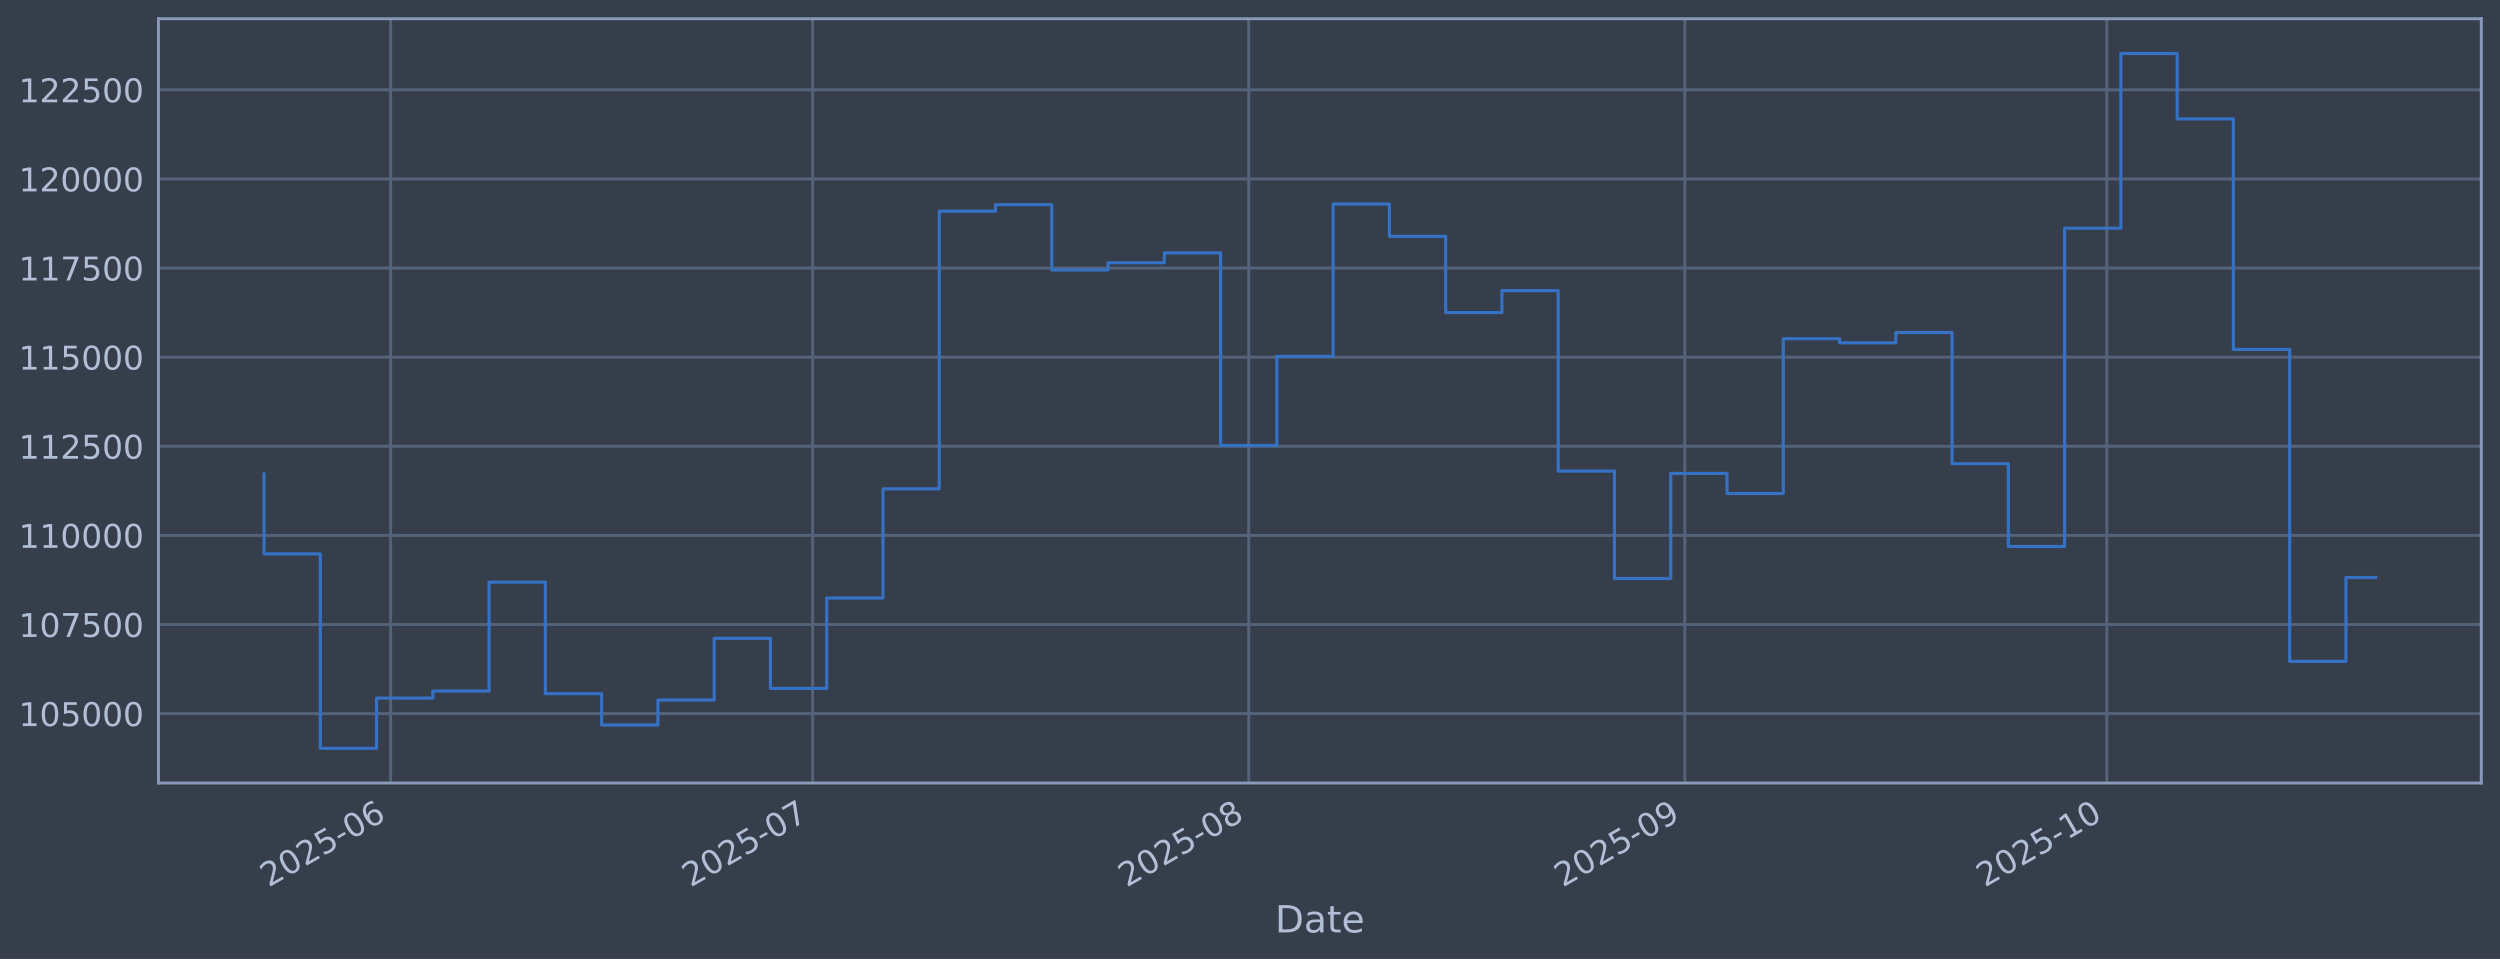
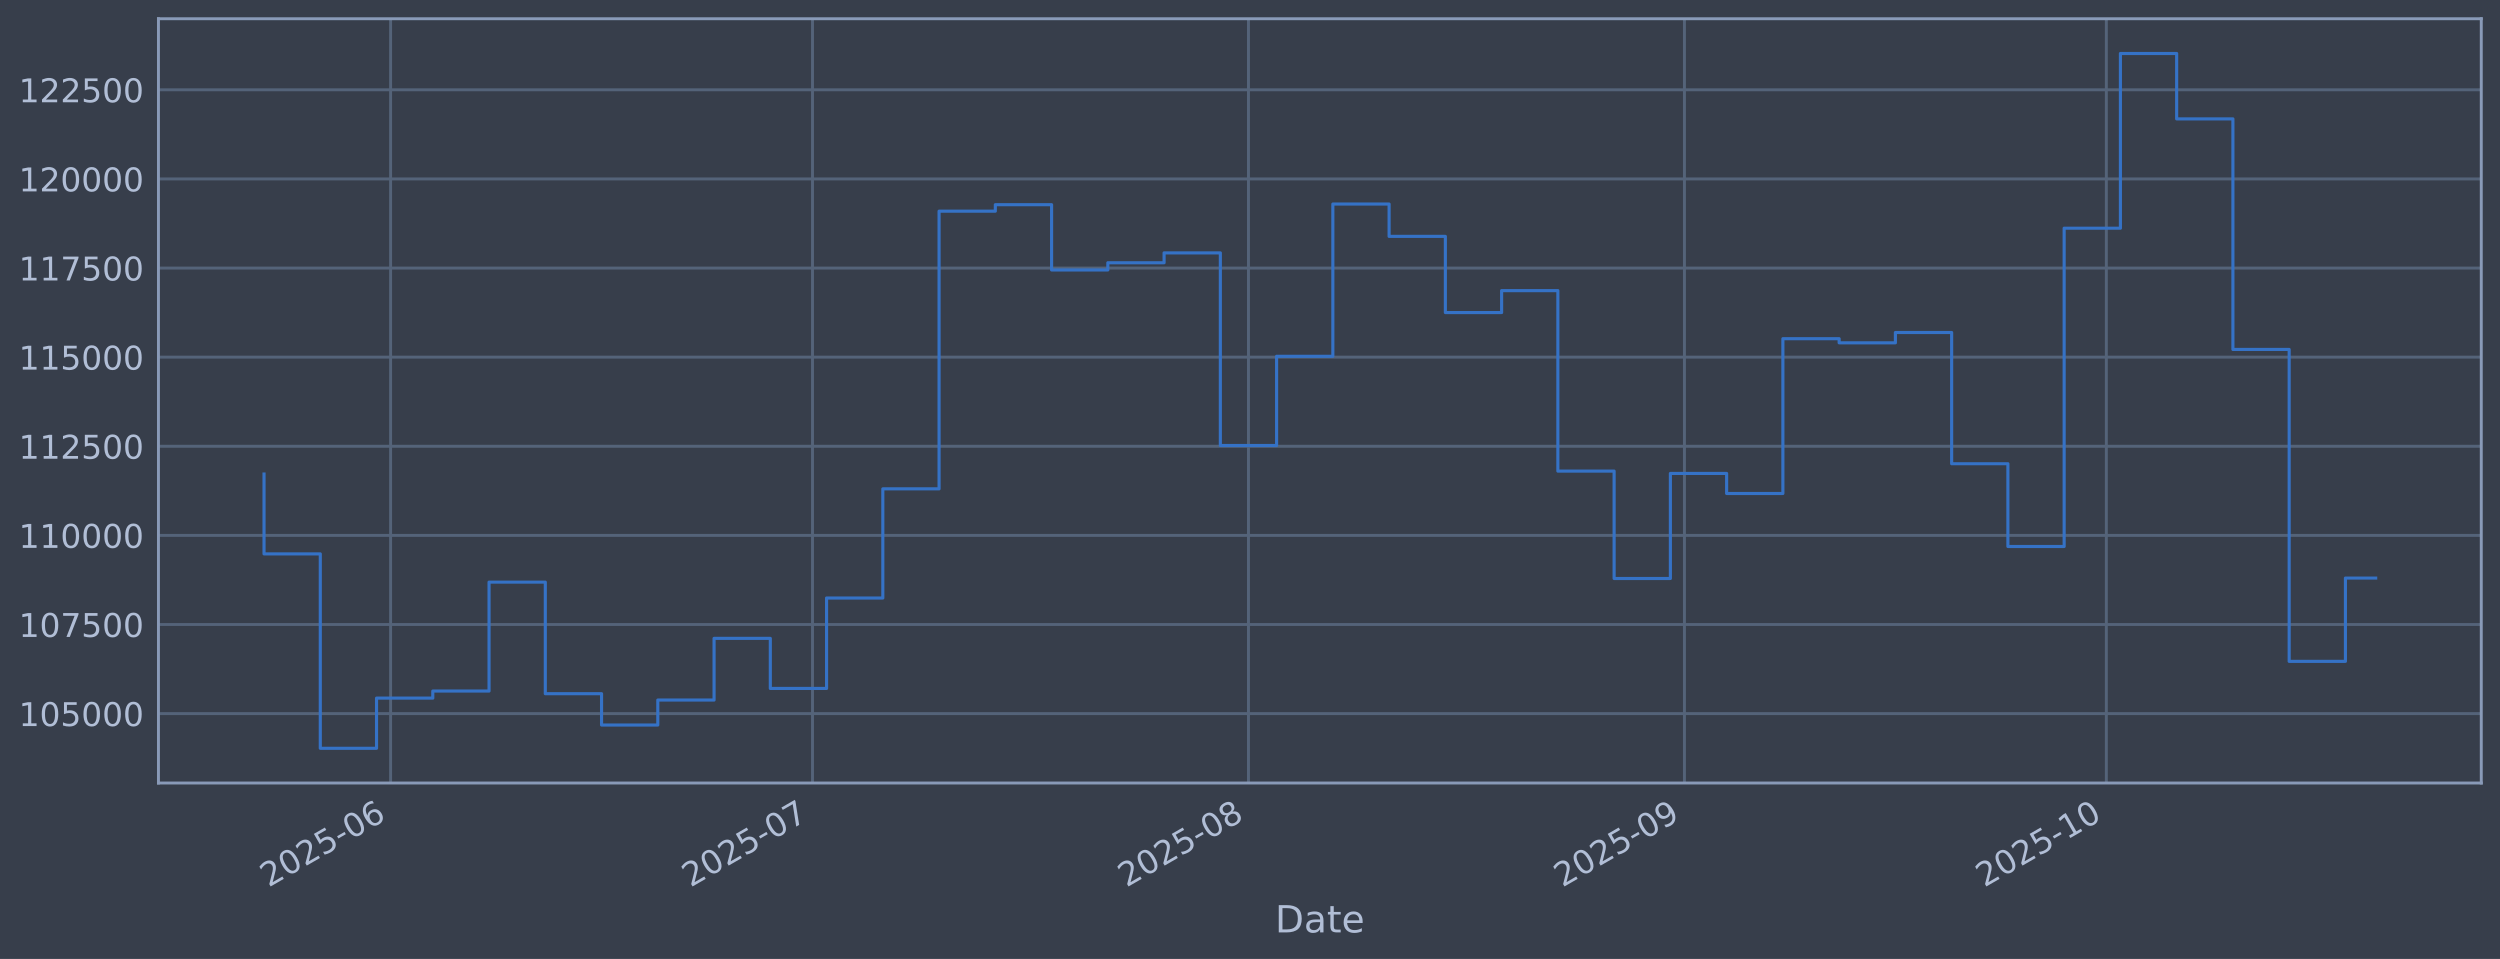
<svg xmlns="http://www.w3.org/2000/svg" xmlns:xlink="http://www.w3.org/1999/xlink" width="960.9pt" height="368.58pt" viewBox="0 0 960.9 368.58" version="1.1">
  <defs>
    <style type="text/css">*{stroke-linejoin: round; stroke-linecap: butt}</style>
  </defs>
  <g id="figure_1">
    <g id="patch_1">
      <path d="M 0 368.58  L 960.9 368.58  L 960.9 0  L 0 0  z " style="fill: #373e4b" />
    </g>
    <g id="axes_1">
      <g id="patch_2">
        <path d="M 60.901 300.96  L 953.701 300.96  L 953.701 7.2  L 60.901 7.2  z " style="fill: #373e4b" />
      </g>
      <g id="matplotlib.axis_1">
        <g id="xtick_1">
          <g id="line2d_1">
-             <path d="M 150.144 300.96  L 150.144 7.2  " clip-path="url(#pade14c020f)" style="fill: none; stroke: #546379; stroke-width: 1.12; stroke-linecap: square" />
+             <path d="M 150.131 300.96  L 150.131 7.2  " clip-path="url(#pc18c9bbce9)" style="fill: none; stroke: #546379; stroke-width: 1.12; stroke-linecap: square" />
          </g>
          <g id="line2d_2" />
          <g id="text_1">
-             <g style="fill: #b1bed6" transform="translate(103.2404 341.1745) rotate(-30) scale(0.126 -0.126)">
+             <g style="fill: #b1bed6" transform="translate(103.2279 341.1745) rotate(-30) scale(0.126 -0.126)">
              <defs>
                <path id="DejaVuSans-32" d="M 1228 531  L 3431 531  L 3431 0  L 469 0  L 469 531  Q 828 903 1448 1529  Q 2069 2156 2228 2338  Q 2531 2678 2651 2914  Q 2772 3150 2772 3378  Q 2772 3750 2511 3984  Q 2250 4219 1831 4219  Q 1534 4219 1204 4116  Q 875 4013 500 3803  L 500 4441  Q 881 4594 1212 4672  Q 1544 4750 1819 4750  Q 2544 4750 2975 4387  Q 3406 4025 3406 3419  Q 3406 3131 3298 2873  Q 3191 2616 2906 2266  Q 2828 2175 2409 1742  Q 1991 1309 1228 531  z " transform="scale(0.015625)" />
                <path id="DejaVuSans-30" d="M 2034 4250  Q 1547 4250 1301 3770  Q 1056 3291 1056 2328  Q 1056 1369 1301 889  Q 1547 409 2034 409  Q 2525 409 2770 889  Q 3016 1369 3016 2328  Q 3016 3291 2770 3770  Q 2525 4250 2034 4250  z M 2034 4750  Q 2819 4750 3233 4129  Q 3647 3509 3647 2328  Q 3647 1150 3233 529  Q 2819 -91 2034 -91  Q 1250 -91 836 529  Q 422 1150 422 2328  Q 422 3509 836 4129  Q 1250 4750 2034 4750  z " transform="scale(0.015625)" />
                <path id="DejaVuSans-35" d="M 691 4666  L 3169 4666  L 3169 4134  L 1269 4134  L 1269 2991  Q 1406 3038 1543 3061  Q 1681 3084 1819 3084  Q 2600 3084 3056 2656  Q 3513 2228 3513 1497  Q 3513 744 3044 326  Q 2575 -91 1722 -91  Q 1428 -91 1123 -41  Q 819 9 494 109  L 494 744  Q 775 591 1075 516  Q 1375 441 1709 441  Q 2250 441 2565 725  Q 2881 1009 2881 1497  Q 2881 1984 2565 2268  Q 2250 2553 1709 2553  Q 1456 2553 1204 2497  Q 953 2441 691 2322  L 691 4666  z " transform="scale(0.015625)" />
                <path id="DejaVuSans-2d" d="M 313 2009  L 1997 2009  L 1997 1497  L 313 1497  L 313 2009  z " transform="scale(0.015625)" />
                <path id="DejaVuSans-36" d="M 2113 2584  Q 1688 2584 1439 2293  Q 1191 2003 1191 1497  Q 1191 994 1439 701  Q 1688 409 2113 409  Q 2538 409 2786 701  Q 3034 994 3034 1497  Q 3034 2003 2786 2293  Q 2538 2584 2113 2584  z M 3366 4563  L 3366 3988  Q 3128 4100 2886 4159  Q 2644 4219 2406 4219  Q 1781 4219 1451 3797  Q 1122 3375 1075 2522  Q 1259 2794 1537 2939  Q 1816 3084 2150 3084  Q 2853 3084 3261 2657  Q 3669 2231 3669 1497  Q 3669 778 3244 343  Q 2819 -91 2113 -91  Q 1303 -91 875 529  Q 447 1150 447 2328  Q 447 3434 972 4092  Q 1497 4750 2381 4750  Q 2619 4750 2861 4703  Q 3103 4656 3366 4563  z " transform="scale(0.015625)" />
              </defs>
              <use xlink:href="#DejaVuSans-32" />
              <use xlink:href="#DejaVuSans-30" transform="translate(63.62305 0)" />
              <use xlink:href="#DejaVuSans-32" transform="translate(127.2461 0)" />
              <use xlink:href="#DejaVuSans-35" transform="translate(190.8691 0)" />
              <use xlink:href="#DejaVuSans-2d" transform="translate(254.4922 0)" />
              <use xlink:href="#DejaVuSans-30" transform="translate(290.5762 0)" />
              <use xlink:href="#DejaVuSans-36" transform="translate(354.1992 0)" />
            </g>
          </g>
        </g>
        <g id="xtick_2">
          <g id="line2d_3">
-             <path d="M 312.348 300.96  L 312.348 7.2  " clip-path="url(#pade14c020f)" style="fill: none; stroke: #546379; stroke-width: 1.12; stroke-linecap: square" />
+             <path d="M 312.294 300.96  L 312.294 7.2  " clip-path="url(#pc18c9bbce9)" style="fill: none; stroke: #546379; stroke-width: 1.12; stroke-linecap: square" />
          </g>
          <g id="line2d_4" />
          <g id="text_2">
-             <g style="fill: #b1bed6" transform="translate(265.4448 341.1745) rotate(-30) scale(0.126 -0.126)">
+             <g style="fill: #b1bed6" transform="translate(265.3907 341.1745) rotate(-30) scale(0.126 -0.126)">
              <defs>
                <path id="DejaVuSans-37" d="M 525 4666  L 3525 4666  L 3525 4397  L 1831 0  L 1172 0  L 2766 4134  L 525 4134  L 525 4666  z " transform="scale(0.015625)" />
              </defs>
              <use xlink:href="#DejaVuSans-32" />
              <use xlink:href="#DejaVuSans-30" transform="translate(63.62305 0)" />
              <use xlink:href="#DejaVuSans-32" transform="translate(127.2461 0)" />
              <use xlink:href="#DejaVuSans-35" transform="translate(190.8691 0)" />
              <use xlink:href="#DejaVuSans-2d" transform="translate(254.4922 0)" />
              <use xlink:href="#DejaVuSans-30" transform="translate(290.5762 0)" />
              <use xlink:href="#DejaVuSans-37" transform="translate(354.1992 0)" />
            </g>
          </g>
        </g>
        <g id="xtick_3">
          <g id="line2d_5">
-             <path d="M 479.959 300.96  L 479.959 7.2  " clip-path="url(#pade14c020f)" style="fill: none; stroke: #546379; stroke-width: 1.12; stroke-linecap: square" />
+             <path d="M 479.862 300.96  L 479.862 7.2  " clip-path="url(#pc18c9bbce9)" style="fill: none; stroke: #546379; stroke-width: 1.12; stroke-linecap: square" />
          </g>
          <g id="line2d_6" />
          <g id="text_3">
-             <g style="fill: #b1bed6" transform="translate(433.056 341.1745) rotate(-30) scale(0.126 -0.126)">
+             <g style="fill: #b1bed6" transform="translate(432.959 341.1745) rotate(-30) scale(0.126 -0.126)">
              <defs>
                <path id="DejaVuSans-38" d="M 2034 2216  Q 1584 2216 1326 1975  Q 1069 1734 1069 1313  Q 1069 891 1326 650  Q 1584 409 2034 409  Q 2484 409 2743 651  Q 3003 894 3003 1313  Q 3003 1734 2745 1975  Q 2488 2216 2034 2216  z M 1403 2484  Q 997 2584 770 2862  Q 544 3141 544 3541  Q 544 4100 942 4425  Q 1341 4750 2034 4750  Q 2731 4750 3128 4425  Q 3525 4100 3525 3541  Q 3525 3141 3298 2862  Q 3072 2584 2669 2484  Q 3125 2378 3379 2068  Q 3634 1759 3634 1313  Q 3634 634 3220 271  Q 2806 -91 2034 -91  Q 1263 -91 848 271  Q 434 634 434 1313  Q 434 1759 690 2068  Q 947 2378 1403 2484  z M 1172 3481  Q 1172 3119 1398 2916  Q 1625 2713 2034 2713  Q 2441 2713 2670 2916  Q 2900 3119 2900 3481  Q 2900 3844 2670 4047  Q 2441 4250 2034 4250  Q 1625 4250 1398 4047  Q 1172 3844 1172 3481  z " transform="scale(0.015625)" />
              </defs>
              <use xlink:href="#DejaVuSans-32" />
              <use xlink:href="#DejaVuSans-30" transform="translate(63.62305 0)" />
              <use xlink:href="#DejaVuSans-32" transform="translate(127.2461 0)" />
              <use xlink:href="#DejaVuSans-35" transform="translate(190.8691 0)" />
              <use xlink:href="#DejaVuSans-2d" transform="translate(254.4922 0)" />
              <use xlink:href="#DejaVuSans-30" transform="translate(290.5762 0)" />
              <use xlink:href="#DejaVuSans-38" transform="translate(354.1992 0)" />
            </g>
          </g>
        </g>
        <g id="xtick_4">
          <g id="line2d_7">
-             <path d="M 647.57 300.96  L 647.57 7.2  " clip-path="url(#pade14c020f)" style="fill: none; stroke: #546379; stroke-width: 1.12; stroke-linecap: square" />
+             <path d="M 647.43 300.96  L 647.43 7.2  " clip-path="url(#pc18c9bbce9)" style="fill: none; stroke: #546379; stroke-width: 1.12; stroke-linecap: square" />
          </g>
          <g id="line2d_8" />
          <g id="text_4">
-             <g style="fill: #b1bed6" transform="translate(600.6672 341.1745) rotate(-30) scale(0.126 -0.126)">
+             <g style="fill: #b1bed6" transform="translate(600.5272 341.1745) rotate(-30) scale(0.126 -0.126)">
              <defs>
                <path id="DejaVuSans-39" d="M 703 97  L 703 672  Q 941 559 1184 500  Q 1428 441 1663 441  Q 2288 441 2617 861  Q 2947 1281 2994 2138  Q 2813 1869 2534 1725  Q 2256 1581 1919 1581  Q 1219 1581 811 2004  Q 403 2428 403 3163  Q 403 3881 828 4315  Q 1253 4750 1959 4750  Q 2769 4750 3195 4129  Q 3622 3509 3622 2328  Q 3622 1225 3098 567  Q 2575 -91 1691 -91  Q 1453 -91 1209 -44  Q 966 3 703 97  z M 1959 2075  Q 2384 2075 2632 2365  Q 2881 2656 2881 3163  Q 2881 3666 2632 3958  Q 2384 4250 1959 4250  Q 1534 4250 1286 3958  Q 1038 3666 1038 3163  Q 1038 2656 1286 2365  Q 1534 2075 1959 2075  z " transform="scale(0.015625)" />
              </defs>
              <use xlink:href="#DejaVuSans-32" />
              <use xlink:href="#DejaVuSans-30" transform="translate(63.62305 0)" />
              <use xlink:href="#DejaVuSans-32" transform="translate(127.2461 0)" />
              <use xlink:href="#DejaVuSans-35" transform="translate(190.8691 0)" />
              <use xlink:href="#DejaVuSans-2d" transform="translate(254.4922 0)" />
              <use xlink:href="#DejaVuSans-30" transform="translate(290.5762 0)" />
              <use xlink:href="#DejaVuSans-39" transform="translate(354.1992 0)" />
            </g>
          </g>
        </g>
        <g id="xtick_5">
          <g id="line2d_9">
-             <path d="M 809.775 300.96  L 809.775 7.2  " clip-path="url(#pade14c020f)" style="fill: none; stroke: #546379; stroke-width: 1.12; stroke-linecap: square" />
+             <path d="M 809.593 300.96  L 809.593 7.2  " clip-path="url(#pc18c9bbce9)" style="fill: none; stroke: #546379; stroke-width: 1.12; stroke-linecap: square" />
          </g>
          <g id="line2d_10" />
          <g id="text_5">
-             <g style="fill: #b1bed6" transform="translate(762.8716 341.1745) rotate(-30) scale(0.126 -0.126)">
+             <g style="fill: #b1bed6" transform="translate(762.69 341.1745) rotate(-30) scale(0.126 -0.126)">
              <defs>
                <path id="DejaVuSans-31" d="M 794 531  L 1825 531  L 1825 4091  L 703 3866  L 703 4441  L 1819 4666  L 2450 4666  L 2450 531  L 3481 531  L 3481 0  L 794 0  L 794 531  z " transform="scale(0.015625)" />
              </defs>
              <use xlink:href="#DejaVuSans-32" />
              <use xlink:href="#DejaVuSans-30" transform="translate(63.62305 0)" />
              <use xlink:href="#DejaVuSans-32" transform="translate(127.2461 0)" />
              <use xlink:href="#DejaVuSans-35" transform="translate(190.8691 0)" />
              <use xlink:href="#DejaVuSans-2d" transform="translate(254.4922 0)" />
              <use xlink:href="#DejaVuSans-31" transform="translate(290.5762 0)" />
              <use xlink:href="#DejaVuSans-30" transform="translate(354.1992 0)" />
            </g>
          </g>
        </g>
        <g id="text_6">
          <g style="fill: #b1bed6" transform="translate(490.0914 358.3856) scale(0.144 -0.144)">
            <defs>
              <path id="DejaVuSans-44" d="M 1259 4147  L 1259 519  L 2022 519  Q 2988 519 3436 956  Q 3884 1394 3884 2338  Q 3884 3275 3436 3711  Q 2988 4147 2022 4147  L 1259 4147  z M 628 4666  L 1925 4666  Q 3281 4666 3915 4102  Q 4550 3538 4550 2338  Q 4550 1131 3912 565  Q 3275 0 1925 0  L 628 0  L 628 4666  z " transform="scale(0.015625)" />
              <path id="DejaVuSans-61" d="M 2194 1759  Q 1497 1759 1228 1600  Q 959 1441 959 1056  Q 959 750 1161 570  Q 1363 391 1709 391  Q 2188 391 2477 730  Q 2766 1069 2766 1631  L 2766 1759  L 2194 1759  z M 3341 1997  L 3341 0  L 2766 0  L 2766 531  Q 2569 213 2275 61  Q 1981 -91 1556 -91  Q 1019 -91 701 211  Q 384 513 384 1019  Q 384 1609 779 1909  Q 1175 2209 1959 2209  L 2766 2209  L 2766 2266  Q 2766 2663 2505 2880  Q 2244 3097 1772 3097  Q 1472 3097 1187 3025  Q 903 2953 641 2809  L 641 3341  Q 956 3463 1253 3523  Q 1550 3584 1831 3584  Q 2591 3584 2966 3190  Q 3341 2797 3341 1997  z " transform="scale(0.015625)" />
              <path id="DejaVuSans-74" d="M 1172 4494  L 1172 3500  L 2356 3500  L 2356 3053  L 1172 3053  L 1172 1153  Q 1172 725 1289 603  Q 1406 481 1766 481  L 2356 481  L 2356 0  L 1766 0  Q 1100 0 847 248  Q 594 497 594 1153  L 594 3053  L 172 3053  L 172 3500  L 594 3500  L 594 4494  L 1172 4494  z " transform="scale(0.015625)" />
              <path id="DejaVuSans-65" d="M 3597 1894  L 3597 1613  L 953 1613  Q 991 1019 1311 708  Q 1631 397 2203 397  Q 2534 397 2845 478  Q 3156 559 3463 722  L 3463 178  Q 3153 47 2828 -22  Q 2503 -91 2169 -91  Q 1331 -91 842 396  Q 353 884 353 1716  Q 353 2575 817 3079  Q 1281 3584 2069 3584  Q 2775 3584 3186 3129  Q 3597 2675 3597 1894  z M 3022 2063  Q 3016 2534 2758 2815  Q 2500 3097 2075 3097  Q 1594 3097 1305 2825  Q 1016 2553 972 2059  L 3022 2063  z " transform="scale(0.015625)" />
            </defs>
            <use xlink:href="#DejaVuSans-44" />
            <use xlink:href="#DejaVuSans-61" transform="translate(77.00195 0)" />
            <use xlink:href="#DejaVuSans-74" transform="translate(138.2812 0)" />
            <use xlink:href="#DejaVuSans-65" transform="translate(177.4902 0)" />
          </g>
        </g>
      </g>
      <g id="matplotlib.axis_2">
        <g id="ytick_1">
          <g id="line2d_11">
-             <path d="M 60.901 274.286  L 953.701 274.286  " clip-path="url(#pade14c020f)" style="fill: none; stroke: #546379; stroke-width: 1.12; stroke-linecap: square" />
+             <path d="M 60.901 274.286  L 953.701 274.286  " clip-path="url(#pc18c9bbce9)" style="fill: none; stroke: #546379; stroke-width: 1.12; stroke-linecap: square" />
          </g>
          <g id="line2d_12" />
          <g id="text_7">
            <g style="fill: #b1bed6" transform="translate(7.2 279.0725) scale(0.126 -0.126)">
              <use xlink:href="#DejaVuSans-31" />
              <use xlink:href="#DejaVuSans-30" transform="translate(63.62305 0)" />
              <use xlink:href="#DejaVuSans-35" transform="translate(127.2461 0)" />
              <use xlink:href="#DejaVuSans-30" transform="translate(190.8691 0)" />
              <use xlink:href="#DejaVuSans-30" transform="translate(254.4922 0)" />
              <use xlink:href="#DejaVuSans-30" transform="translate(318.1152 0)" />
            </g>
          </g>
        </g>
        <g id="ytick_2">
          <g id="line2d_13">
-             <path d="M 60.901 240.033  L 953.701 240.033  " clip-path="url(#pade14c020f)" style="fill: none; stroke: #546379; stroke-width: 1.12; stroke-linecap: square" />
+             <path d="M 60.901 240.033  L 953.701 240.033  " clip-path="url(#pc18c9bbce9)" style="fill: none; stroke: #546379; stroke-width: 1.12; stroke-linecap: square" />
          </g>
          <g id="line2d_14" />
          <g id="text_8">
            <g style="fill: #b1bed6" transform="translate(7.2 244.8204) scale(0.126 -0.126)">
              <use xlink:href="#DejaVuSans-31" />
              <use xlink:href="#DejaVuSans-30" transform="translate(63.62305 0)" />
              <use xlink:href="#DejaVuSans-37" transform="translate(127.2461 0)" />
              <use xlink:href="#DejaVuSans-35" transform="translate(190.8691 0)" />
              <use xlink:href="#DejaVuSans-30" transform="translate(254.4922 0)" />
              <use xlink:href="#DejaVuSans-30" transform="translate(318.1152 0)" />
            </g>
          </g>
        </g>
        <g id="ytick_3">
          <g id="line2d_15">
-             <path d="M 60.901 205.781  L 953.701 205.781  " clip-path="url(#pade14c020f)" style="fill: none; stroke: #546379; stroke-width: 1.12; stroke-linecap: square" />
+             <path d="M 60.901 205.781  L 953.701 205.781  " clip-path="url(#pc18c9bbce9)" style="fill: none; stroke: #546379; stroke-width: 1.12; stroke-linecap: square" />
          </g>
          <g id="line2d_16" />
          <g id="text_9">
            <g style="fill: #b1bed6" transform="translate(7.2 210.5682) scale(0.126 -0.126)">
              <use xlink:href="#DejaVuSans-31" />
              <use xlink:href="#DejaVuSans-31" transform="translate(63.62305 0)" />
              <use xlink:href="#DejaVuSans-30" transform="translate(127.2461 0)" />
              <use xlink:href="#DejaVuSans-30" transform="translate(190.8691 0)" />
              <use xlink:href="#DejaVuSans-30" transform="translate(254.4922 0)" />
              <use xlink:href="#DejaVuSans-30" transform="translate(318.1152 0)" />
            </g>
          </g>
        </g>
        <g id="ytick_4">
          <g id="line2d_17">
-             <path d="M 60.901 171.529  L 953.701 171.529  " clip-path="url(#pade14c020f)" style="fill: none; stroke: #546379; stroke-width: 1.12; stroke-linecap: square" />
+             <path d="M 60.901 171.529  L 953.701 171.529  " clip-path="url(#pc18c9bbce9)" style="fill: none; stroke: #546379; stroke-width: 1.12; stroke-linecap: square" />
          </g>
          <g id="line2d_18" />
          <g id="text_10">
            <g style="fill: #b1bed6" transform="translate(7.2 176.316) scale(0.126 -0.126)">
              <use xlink:href="#DejaVuSans-31" />
              <use xlink:href="#DejaVuSans-31" transform="translate(63.62305 0)" />
              <use xlink:href="#DejaVuSans-32" transform="translate(127.2461 0)" />
              <use xlink:href="#DejaVuSans-35" transform="translate(190.8691 0)" />
              <use xlink:href="#DejaVuSans-30" transform="translate(254.4922 0)" />
              <use xlink:href="#DejaVuSans-30" transform="translate(318.1152 0)" />
            </g>
          </g>
        </g>
        <g id="ytick_5">
          <g id="line2d_19">
-             <path d="M 60.901 137.277  L 953.701 137.277  " clip-path="url(#pade14c020f)" style="fill: none; stroke: #546379; stroke-width: 1.12; stroke-linecap: square" />
+             <path d="M 60.901 137.277  L 953.701 137.277  " clip-path="url(#pc18c9bbce9)" style="fill: none; stroke: #546379; stroke-width: 1.12; stroke-linecap: square" />
          </g>
          <g id="line2d_20" />
          <g id="text_11">
            <g style="fill: #b1bed6" transform="translate(7.2 142.0639) scale(0.126 -0.126)">
              <use xlink:href="#DejaVuSans-31" />
              <use xlink:href="#DejaVuSans-31" transform="translate(63.62305 0)" />
              <use xlink:href="#DejaVuSans-35" transform="translate(127.2461 0)" />
              <use xlink:href="#DejaVuSans-30" transform="translate(190.8691 0)" />
              <use xlink:href="#DejaVuSans-30" transform="translate(254.4922 0)" />
              <use xlink:href="#DejaVuSans-30" transform="translate(318.1152 0)" />
            </g>
          </g>
        </g>
        <g id="ytick_6">
          <g id="line2d_21">
-             <path d="M 60.901 103.025  L 953.701 103.025  " clip-path="url(#pade14c020f)" style="fill: none; stroke: #546379; stroke-width: 1.12; stroke-linecap: square" />
+             <path d="M 60.901 103.025  L 953.701 103.025  " clip-path="url(#pc18c9bbce9)" style="fill: none; stroke: #546379; stroke-width: 1.12; stroke-linecap: square" />
          </g>
          <g id="line2d_22" />
          <g id="text_12">
            <g style="fill: #b1bed6" transform="translate(7.2 107.8117) scale(0.126 -0.126)">
              <use xlink:href="#DejaVuSans-31" />
              <use xlink:href="#DejaVuSans-31" transform="translate(63.62305 0)" />
              <use xlink:href="#DejaVuSans-37" transform="translate(127.2461 0)" />
              <use xlink:href="#DejaVuSans-35" transform="translate(190.8691 0)" />
              <use xlink:href="#DejaVuSans-30" transform="translate(254.4922 0)" />
              <use xlink:href="#DejaVuSans-30" transform="translate(318.1152 0)" />
            </g>
          </g>
        </g>
        <g id="ytick_7">
          <g id="line2d_23">
-             <path d="M 60.901 68.773  L 953.701 68.773  " clip-path="url(#pade14c020f)" style="fill: none; stroke: #546379; stroke-width: 1.12; stroke-linecap: square" />
+             <path d="M 60.901 68.773  L 953.701 68.773  " clip-path="url(#pc18c9bbce9)" style="fill: none; stroke: #546379; stroke-width: 1.12; stroke-linecap: square" />
          </g>
          <g id="line2d_24" />
          <g id="text_13">
            <g style="fill: #b1bed6" transform="translate(7.2 73.55953) scale(0.126 -0.126)">
              <use xlink:href="#DejaVuSans-31" />
              <use xlink:href="#DejaVuSans-32" transform="translate(63.62305 0)" />
              <use xlink:href="#DejaVuSans-30" transform="translate(127.2461 0)" />
              <use xlink:href="#DejaVuSans-30" transform="translate(190.8691 0)" />
              <use xlink:href="#DejaVuSans-30" transform="translate(254.4922 0)" />
              <use xlink:href="#DejaVuSans-30" transform="translate(318.1152 0)" />
            </g>
          </g>
        </g>
        <g id="ytick_8">
          <g id="line2d_25">
-             <path d="M 60.901 34.52  L 953.701 34.52  " clip-path="url(#pade14c020f)" style="fill: none; stroke: #546379; stroke-width: 1.12; stroke-linecap: square" />
+             <path d="M 60.901 34.52  L 953.701 34.52  " clip-path="url(#pc18c9bbce9)" style="fill: none; stroke: #546379; stroke-width: 1.12; stroke-linecap: square" />
          </g>
          <g id="line2d_26" />
          <g id="text_14">
            <g style="fill: #b1bed6" transform="translate(7.2 39.30736) scale(0.126 -0.126)">
              <use xlink:href="#DejaVuSans-31" />
              <use xlink:href="#DejaVuSans-32" transform="translate(63.62305 0)" />
              <use xlink:href="#DejaVuSans-32" transform="translate(127.2461 0)" />
              <use xlink:href="#DejaVuSans-35" transform="translate(190.8691 0)" />
              <use xlink:href="#DejaVuSans-30" transform="translate(254.4922 0)" />
              <use xlink:href="#DejaVuSans-30" transform="translate(318.1152 0)" />
            </g>
          </g>
        </g>
      </g>
      <g id="line2d_27">
-         <path d="M 101.482 182.186  L 101.482 212.888  L 123.11 212.888  L 123.11 287.607  L 144.737 287.607  L 144.737 268.333  L 166.364 268.333  L 166.364 265.613  L 187.991 265.613  L 187.991 223.75  L 209.619 223.75  L 209.619 266.631  L 231.246 266.631  L 231.246 278.665  L 252.873 278.665  L 252.873 269.075  L 274.5 269.075  L 274.5 245.372  L 296.128 245.372  L 296.128 264.615  L 317.755 264.615  L 317.755 229.852  L 339.382 229.852  L 339.382 187.898  L 361.009 187.898  L 361.009 81.166  L 382.637 81.166  L 382.637 78.68  L 404.264 78.68  L 404.264 103.754  L 425.891 103.754  L 425.891 100.992  L 447.518 100.992  L 447.518 97.194  L 469.146 97.194  L 469.146 171.232  L 490.773 171.232  L 490.773 136.942  L 512.4 136.942  L 512.4 78.426  L 534.027 78.426  L 534.027 90.86  L 555.655 90.86  L 555.655 120.135  L 577.282 120.135  L 577.282 111.698  L 598.909 111.698  L 598.909 181.072  L 620.536 181.072  L 620.536 222.348  L 642.164 222.348  L 642.164 181.975  L 663.791 181.975  L 663.791 189.676  L 685.418 189.676  L 685.418 130.184  L 707.045 130.184  L 707.045 131.764  L 728.673 131.764  L 728.673 127.804  L 750.3 127.804  L 750.3 178.239  L 771.927 178.239  L 771.927 210.044  L 793.554 210.044  L 793.554 87.711  L 815.182 87.711  L 815.182 20.553  L 836.809 20.553  L 836.809 45.695  L 858.436 45.695  L 858.436 134.311  L 880.063 134.311  L 880.063 254.199  L 901.691 254.199  L 901.691 221.972  L 913.119 221.972  " clip-path="url(#pade14c020f)" style="fill: none; stroke: #3572c6; stroke-width: 1.2; stroke-linecap: square" />
+         <path d="M 101.482 182.186  L 101.482 212.888  L 123.104 212.888  L 123.104 287.607  L 144.726 287.607  L 144.726 268.333  L 166.347 268.333  L 166.347 265.613  L 187.969 265.613  L 187.969 223.75  L 209.591 223.75  L 209.591 266.631  L 231.213 266.631  L 231.213 278.665  L 252.834 278.665  L 252.834 269.075  L 274.456 269.075  L 274.456 245.372  L 296.078 245.372  L 296.078 264.615  L 317.699 264.615  L 317.699 229.852  L 339.321 229.852  L 339.321 187.898  L 360.943 187.898  L 360.943 81.166  L 382.565 81.166  L 382.565 78.68  L 404.186 78.68  L 404.186 103.754  L 425.808 103.754  L 425.808 100.992  L 447.43 100.992  L 447.43 97.194  L 469.051 97.194  L 469.051 171.232  L 490.673 171.232  L 490.673 136.942  L 512.295 136.942  L 512.295 78.426  L 533.917 78.426  L 533.917 90.86  L 555.538 90.86  L 555.538 120.135  L 577.16 120.135  L 577.16 111.698  L 598.782 111.698  L 598.782 181.072  L 620.403 181.072  L 620.403 222.348  L 642.025 222.348  L 642.025 181.975  L 663.647 181.975  L 663.647 189.676  L 685.268 189.676  L 685.268 130.184  L 706.89 130.184  L 706.89 131.764  L 728.512 131.764  L 728.512 127.804  L 750.134 127.804  L 750.134 178.239  L 771.755 178.239  L 771.755 210.044  L 793.377 210.044  L 793.377 87.711  L 814.999 87.711  L 814.999 20.553  L 836.62 20.553  L 836.62 45.695  L 858.242 45.695  L 858.242 134.311  L 879.864 134.311  L 879.864 254.199  L 901.486 254.199  L 901.486 222.187  L 913.119 222.187  " clip-path="url(#pc18c9bbce9)" style="fill: none; stroke: #3572c6; stroke-width: 1.2; stroke-linecap: square" />
      </g>
      <g id="patch_3">
        <path d="M 60.901 300.96  L 60.901 7.2  " style="fill: none; stroke: #899ab8; stroke-width: 1.12; stroke-linejoin: miter; stroke-linecap: square" />
      </g>
      <g id="patch_4">
        <path d="M 953.701 300.96  L 953.701 7.2  " style="fill: none; stroke: #899ab8; stroke-width: 1.12; stroke-linejoin: miter; stroke-linecap: square" />
      </g>
      <g id="patch_5">
        <path d="M 60.901 300.96  L 953.701 300.96  " style="fill: none; stroke: #899ab8; stroke-width: 1.12; stroke-linejoin: miter; stroke-linecap: square" />
      </g>
      <g id="patch_6">
        <path d="M 60.901 7.2  L 953.701 7.2  " style="fill: none; stroke: #899ab8; stroke-width: 1.12; stroke-linejoin: miter; stroke-linecap: square" />
      </g>
    </g>
  </g>
  <defs>
-     <clipPath id="pade14c020f">
+     <clipPath id="pc18c9bbce9">
      <rect x="60.901" y="7.2" width="892.8" height="293.76" />
    </clipPath>
  </defs>
</svg>
